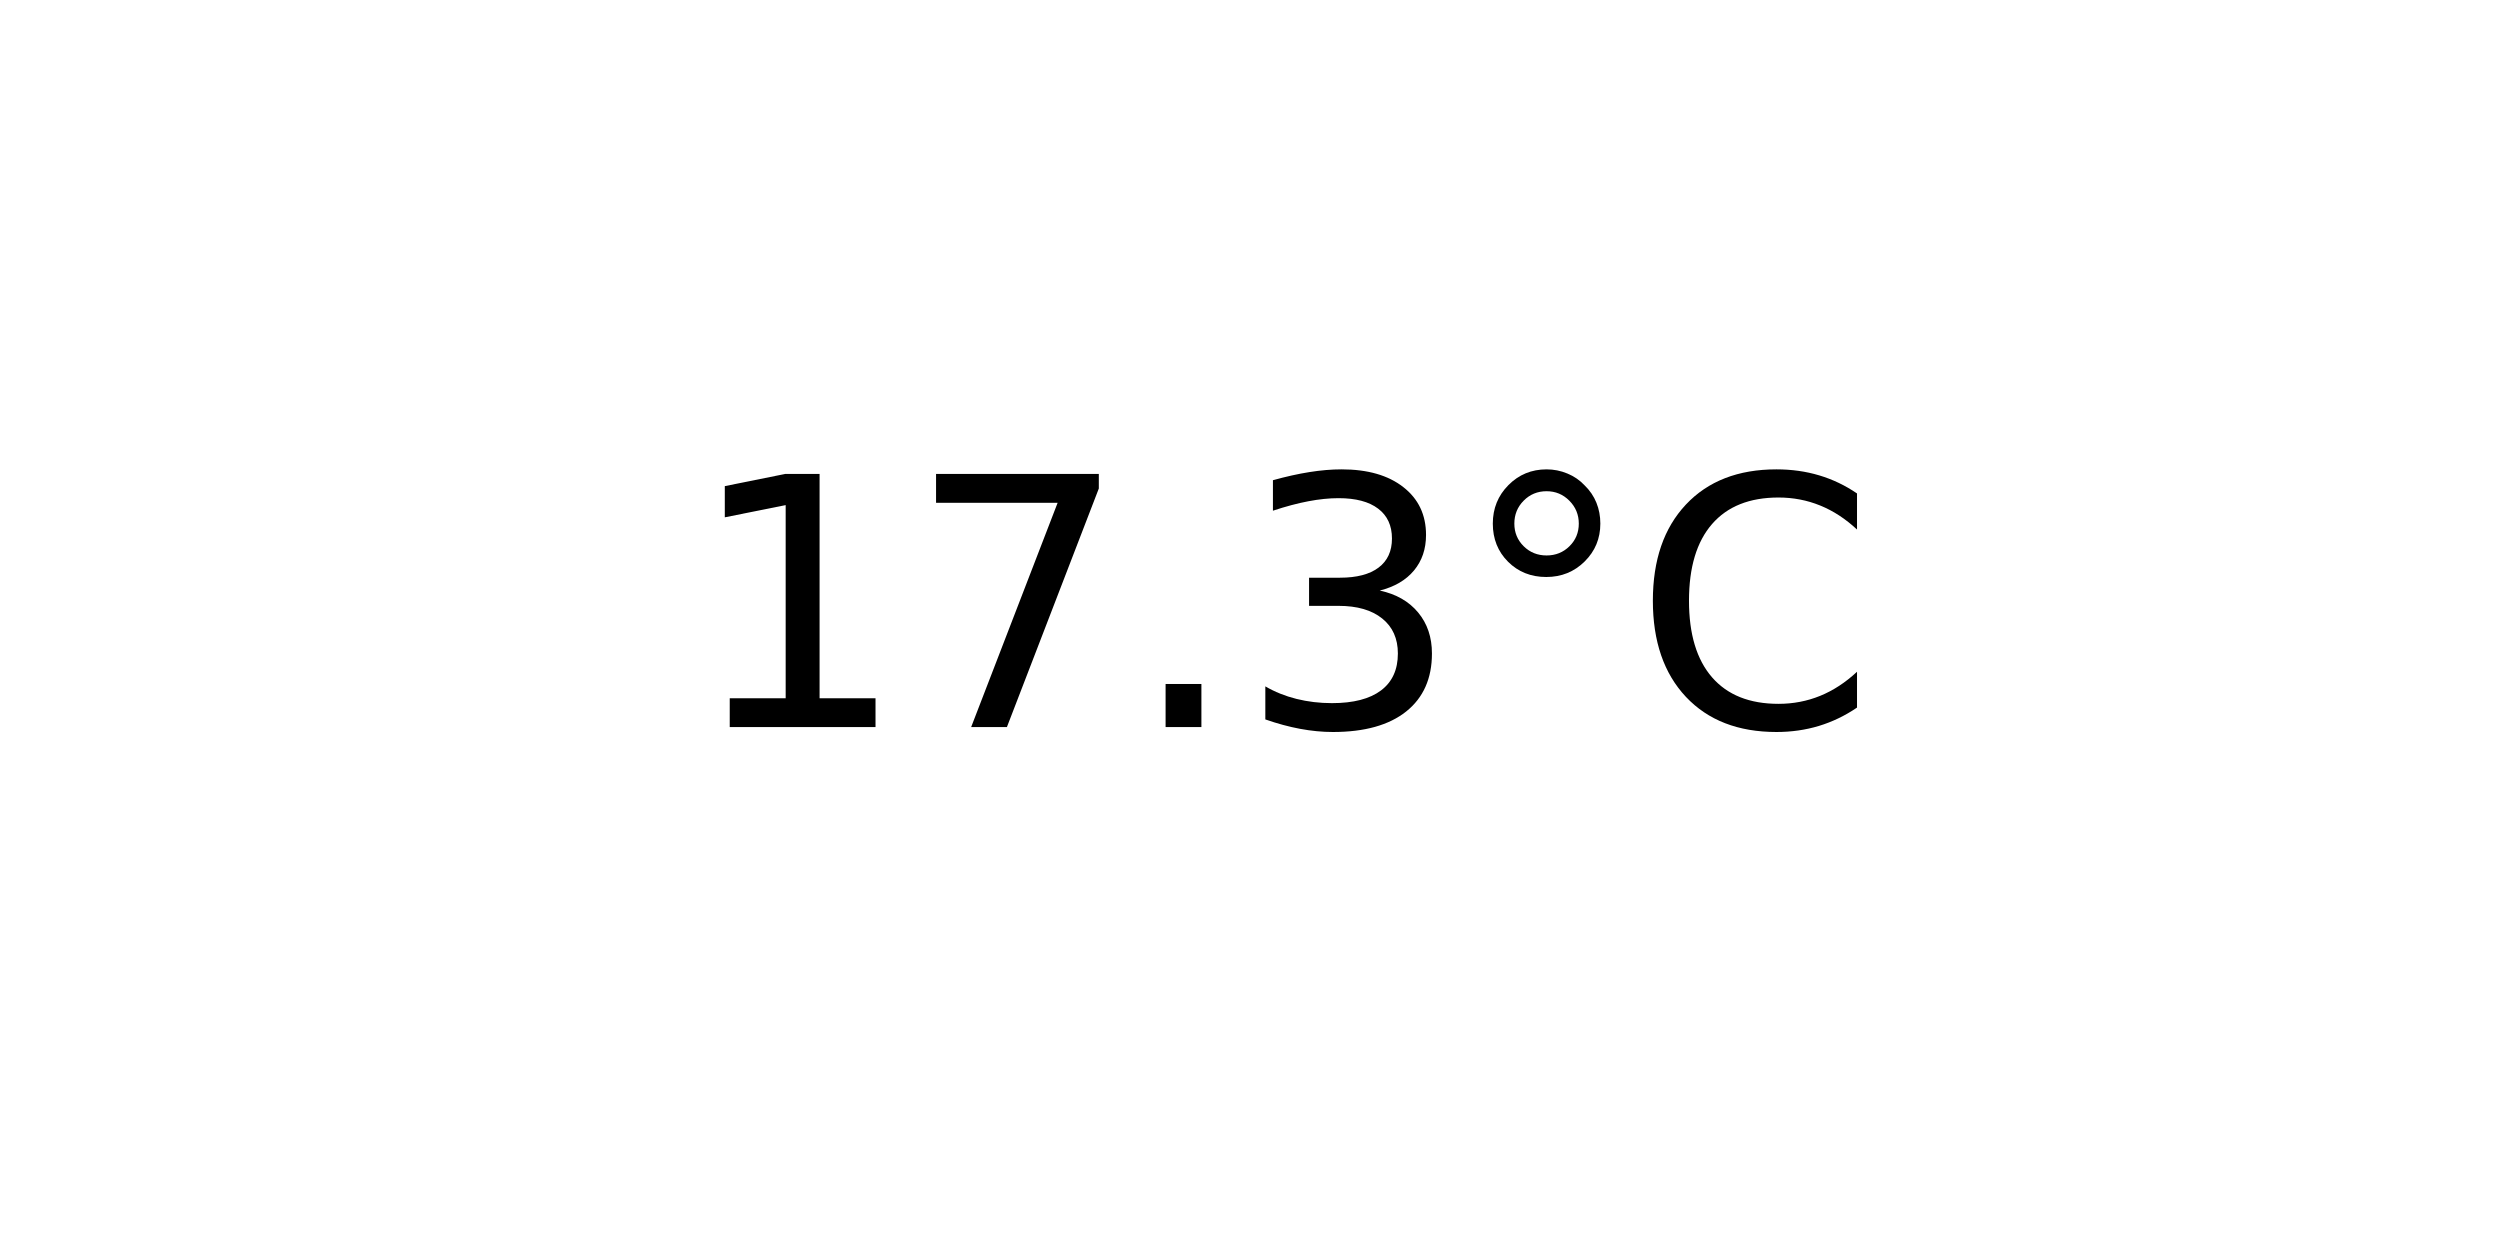
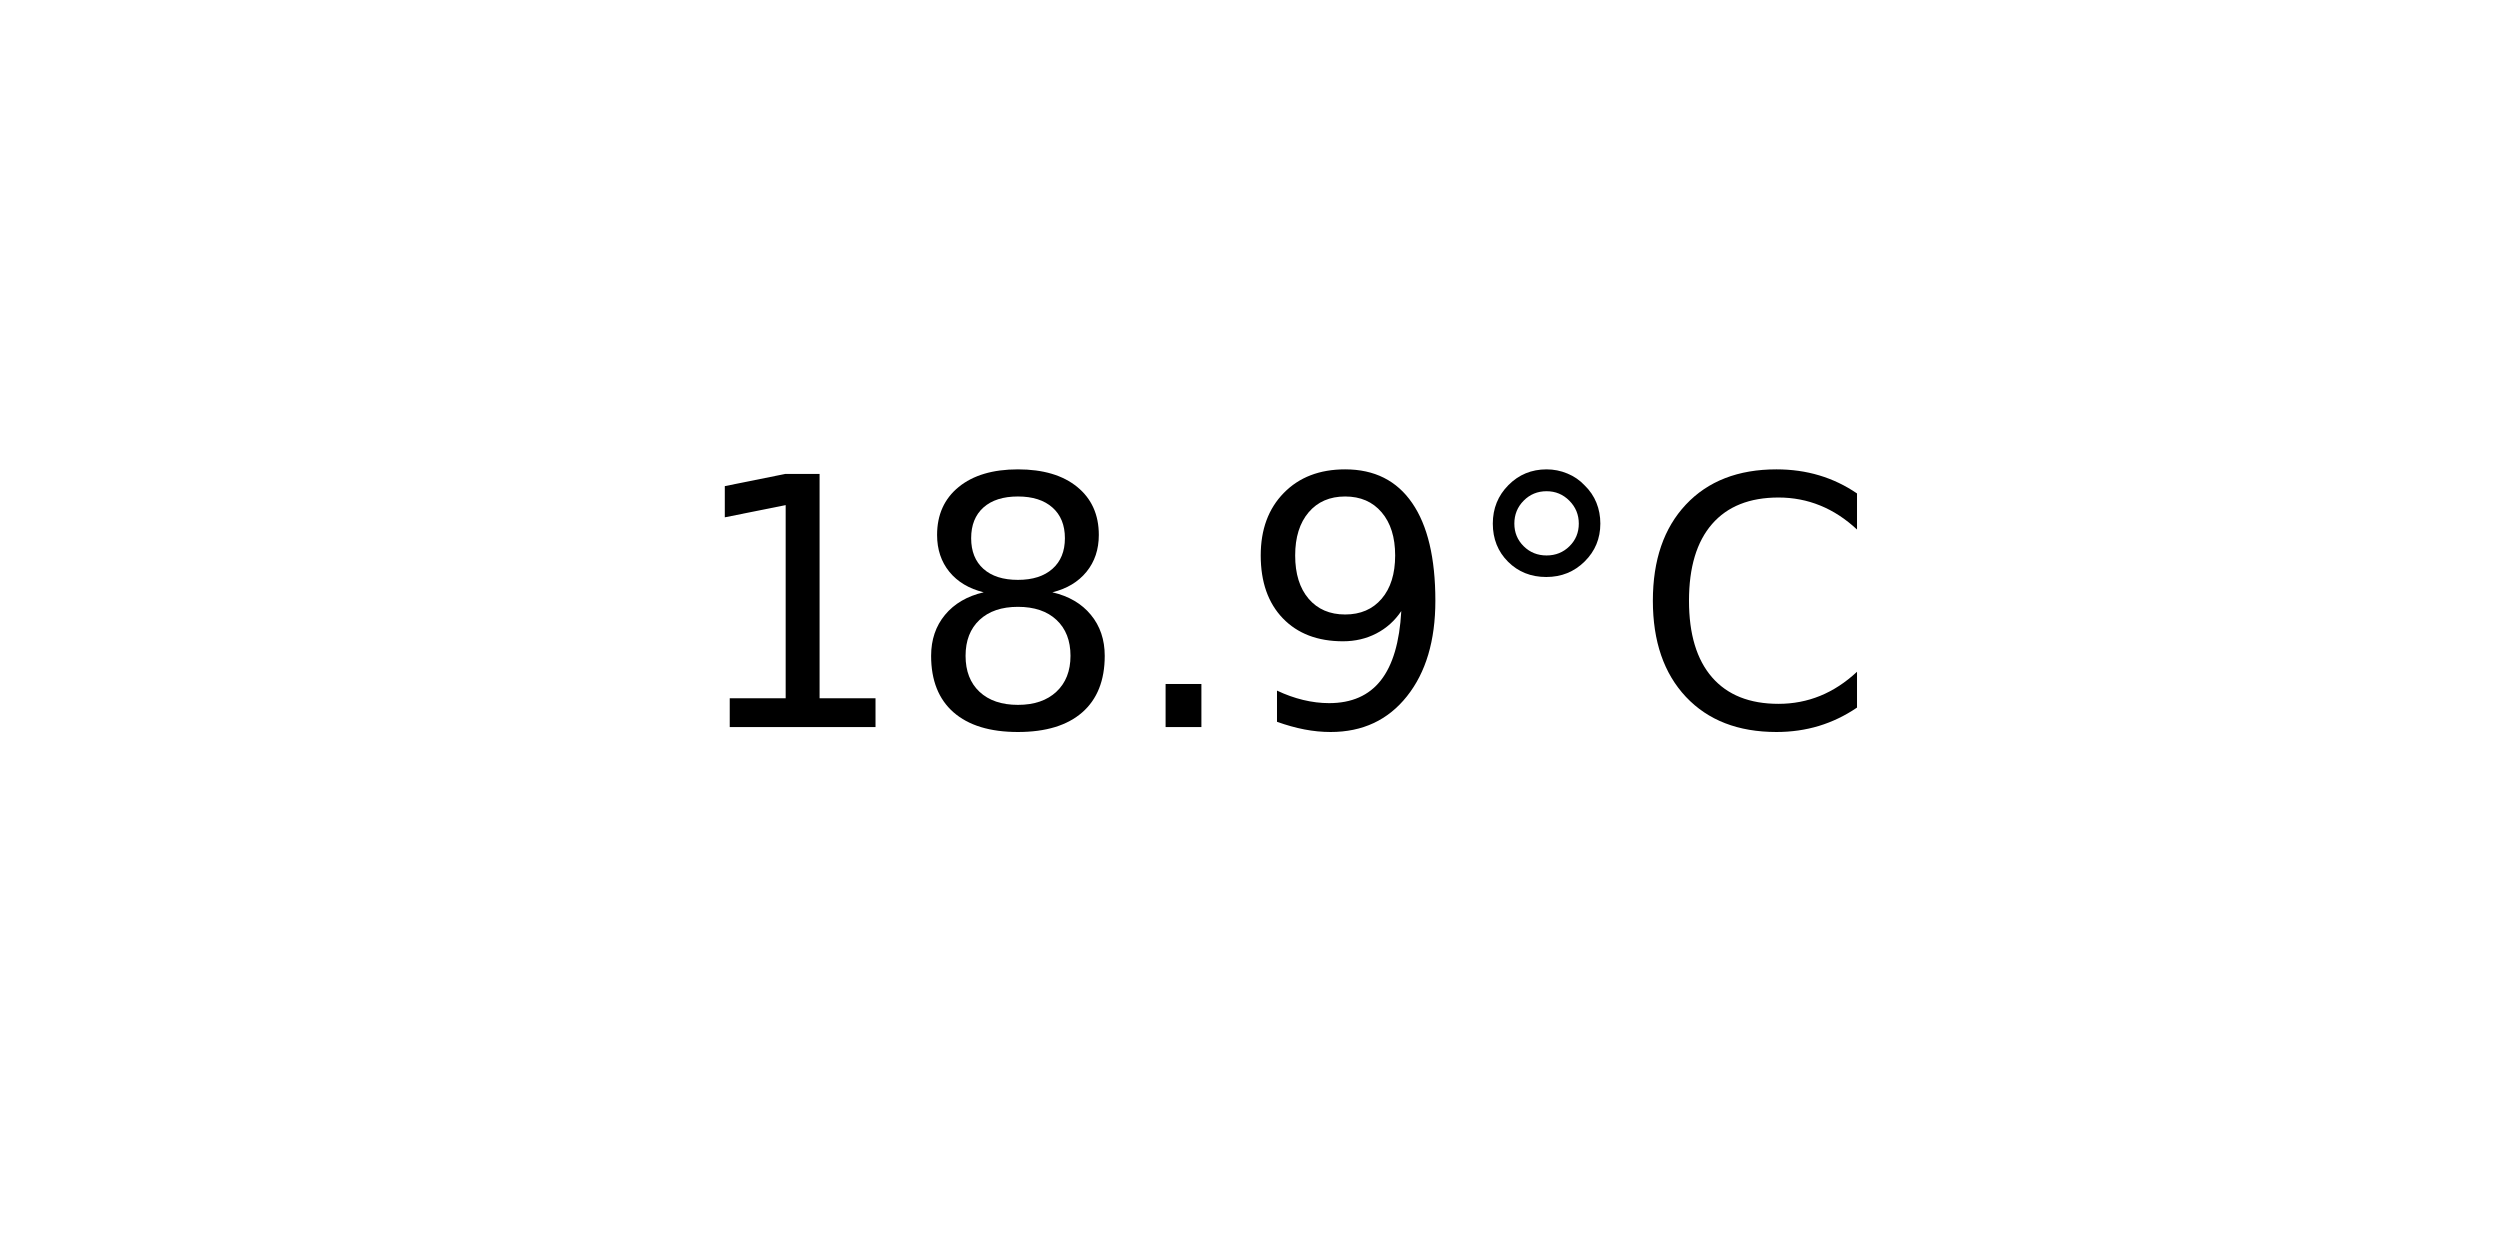
<svg xmlns="http://www.w3.org/2000/svg" xmlns:xlink="http://www.w3.org/1999/xlink" width="72pt" height="36pt" viewBox="0 0 72 36" version="1.1">
  <defs>
    <style type="text/css">*{stroke-linejoin: round; stroke-linecap: butt}</style>
  </defs>
  <g id="figure_1">
    <g id="axes_1">
      <g id="text_1">
        <g transform="translate(19.77578 20.93937) scale(0.1 -0.1)">
          <defs>
            <path id="DejaVuSans-31" d="M 794 531  L 1825 531  L 1825 4091  L 703 3866  L 703 4441  L 1819 4666  L 2450 4666  L 2450 531  L 3481 531  L 3481 0  L 794 0  L 794 531  z " transform="scale(0.015625)" />
-             <path id="DejaVuSans-37" d="M 525 4666  L 3525 4666  L 3525 4397  L 1831 0  L 1172 0  L 2766 4134  L 525 4134  L 525 4666  z " transform="scale(0.015625)" />
+             <path id="DejaVuSans-38" d="M 2034 2216  Q 1584 2216 1326 1975  Q 1069 1734 1069 1313  Q 1069 891 1326 650  Q 1584 409 2034 409  Q 2484 409 2743 651  Q 3003 894 3003 1313  Q 3003 1734 2745 1975  Q 2488 2216 2034 2216  z M 1403 2484  Q 997 2584 770 2862  Q 544 3141 544 3541  Q 544 4100 942 4425  Q 1341 4750 2034 4750  Q 2731 4750 3128 4425  Q 3525 4100 3525 3541  Q 3525 3141 3298 2862  Q 3072 2584 2669 2484  Q 3125 2378 3379 2068  Q 3634 1759 3634 1313  Q 3634 634 3220 271  Q 2806 -91 2034 -91  Q 1263 -91 848 271  Q 434 634 434 1313  Q 434 1759 690 2068  Q 947 2378 1403 2484  z M 1172 3481  Q 1172 3119 1398 2916  Q 1625 2713 2034 2713  Q 2441 2713 2670 2916  Q 2900 3119 2900 3481  Q 2900 3844 2670 4047  Q 2441 4250 2034 4250  Q 1625 4250 1398 4047  Q 1172 3844 1172 3481  z " transform="scale(0.015625)" />
            <path id="DejaVuSans-2e" d="M 684 794  L 1344 794  L 1344 0  L 684 0  L 684 794  z " transform="scale(0.015625)" />
-             <path id="DejaVuSans-33" d="M 2597 2516  Q 3050 2419 3304 2112  Q 3559 1806 3559 1356  Q 3559 666 3084 287  Q 2609 -91 1734 -91  Q 1441 -91 1130 -33  Q 819 25 488 141  L 488 750  Q 750 597 1062 519  Q 1375 441 1716 441  Q 2309 441 2620 675  Q 2931 909 2931 1356  Q 2931 1769 2642 2001  Q 2353 2234 1838 2234  L 1294 2234  L 1294 2753  L 1863 2753  Q 2328 2753 2575 2939  Q 2822 3125 2822 3475  Q 2822 3834 2567 4026  Q 2313 4219 1838 4219  Q 1578 4219 1281 4162  Q 984 4106 628 3988  L 628 4550  Q 988 4650 1302 4700  Q 1616 4750 1894 4750  Q 2613 4750 3031 4423  Q 3450 4097 3450 3541  Q 3450 3153 3228 2886  Q 3006 2619 2597 2516  z " transform="scale(0.015625)" />
+             <path id="DejaVuSans-39" d="M 703 97  L 703 672  Q 941 559 1184 500  Q 1428 441 1663 441  Q 2288 441 2617 861  Q 2947 1281 2994 2138  Q 2813 1869 2534 1725  Q 2256 1581 1919 1581  Q 1219 1581 811 2004  Q 403 2428 403 3163  Q 403 3881 828 4315  Q 1253 4750 1959 4750  Q 2769 4750 3195 4129  Q 3622 3509 3622 2328  Q 3622 1225 3098 567  Q 2575 -91 1691 -91  Q 1453 -91 1209 -44  Q 966 3 703 97  z M 1959 2075  Q 2384 2075 2632 2365  Q 2881 2656 2881 3163  Q 2881 3666 2632 3958  Q 2384 4250 1959 4250  Q 1534 4250 1286 3958  Q 1038 3666 1038 3163  Q 1038 2656 1286 2365  Q 1534 2075 1959 2075  z " transform="scale(0.015625)" />
            <path id="DejaVuSans-b0" d="M 1600 4347  Q 1350 4347 1178 4173  Q 1006 4000 1006 3750  Q 1006 3503 1178 3333  Q 1350 3163 1600 3163  Q 1850 3163 2022 3333  Q 2194 3503 2194 3750  Q 2194 3997 2020 4172  Q 1847 4347 1600 4347  z M 1600 4750  Q 1800 4750 1984 4673  Q 2169 4597 2303 4453  Q 2447 4313 2519 4134  Q 2591 3956 2591 3750  Q 2591 3338 2302 3052  Q 2013 2766 1594 2766  Q 1172 2766 890 3047  Q 609 3328 609 3750  Q 609 4169 896 4459  Q 1184 4750 1600 4750  z " transform="scale(0.015625)" />
            <path id="DejaVuSans-43" d="M 4122 4306  L 4122 3641  Q 3803 3938 3442 4084  Q 3081 4231 2675 4231  Q 1875 4231 1450 3742  Q 1025 3253 1025 2328  Q 1025 1406 1450 917  Q 1875 428 2675 428  Q 3081 428 3442 575  Q 3803 722 4122 1019  L 4122 359  Q 3791 134 3420 21  Q 3050 -91 2638 -91  Q 1578 -91 968 557  Q 359 1206 359 2328  Q 359 3453 968 4101  Q 1578 4750 2638 4750  Q 3056 4750 3426 4639  Q 3797 4528 4122 4306  z " transform="scale(0.015625)" />
          </defs>
          <use xlink:href="#DejaVuSans-31" />
-           <use xlink:href="#DejaVuSans-37" x="63.623" />
+           <use xlink:href="#DejaVuSans-38" x="63.623" />
          <use xlink:href="#DejaVuSans-2e" x="127.246" />
-           <use xlink:href="#DejaVuSans-33" x="159.033" />
+           <use xlink:href="#DejaVuSans-39" x="159.033" />
          <use xlink:href="#DejaVuSans-b0" x="222.656" />
          <use xlink:href="#DejaVuSans-43" x="272.656" />
        </g>
      </g>
    </g>
  </g>
</svg>
